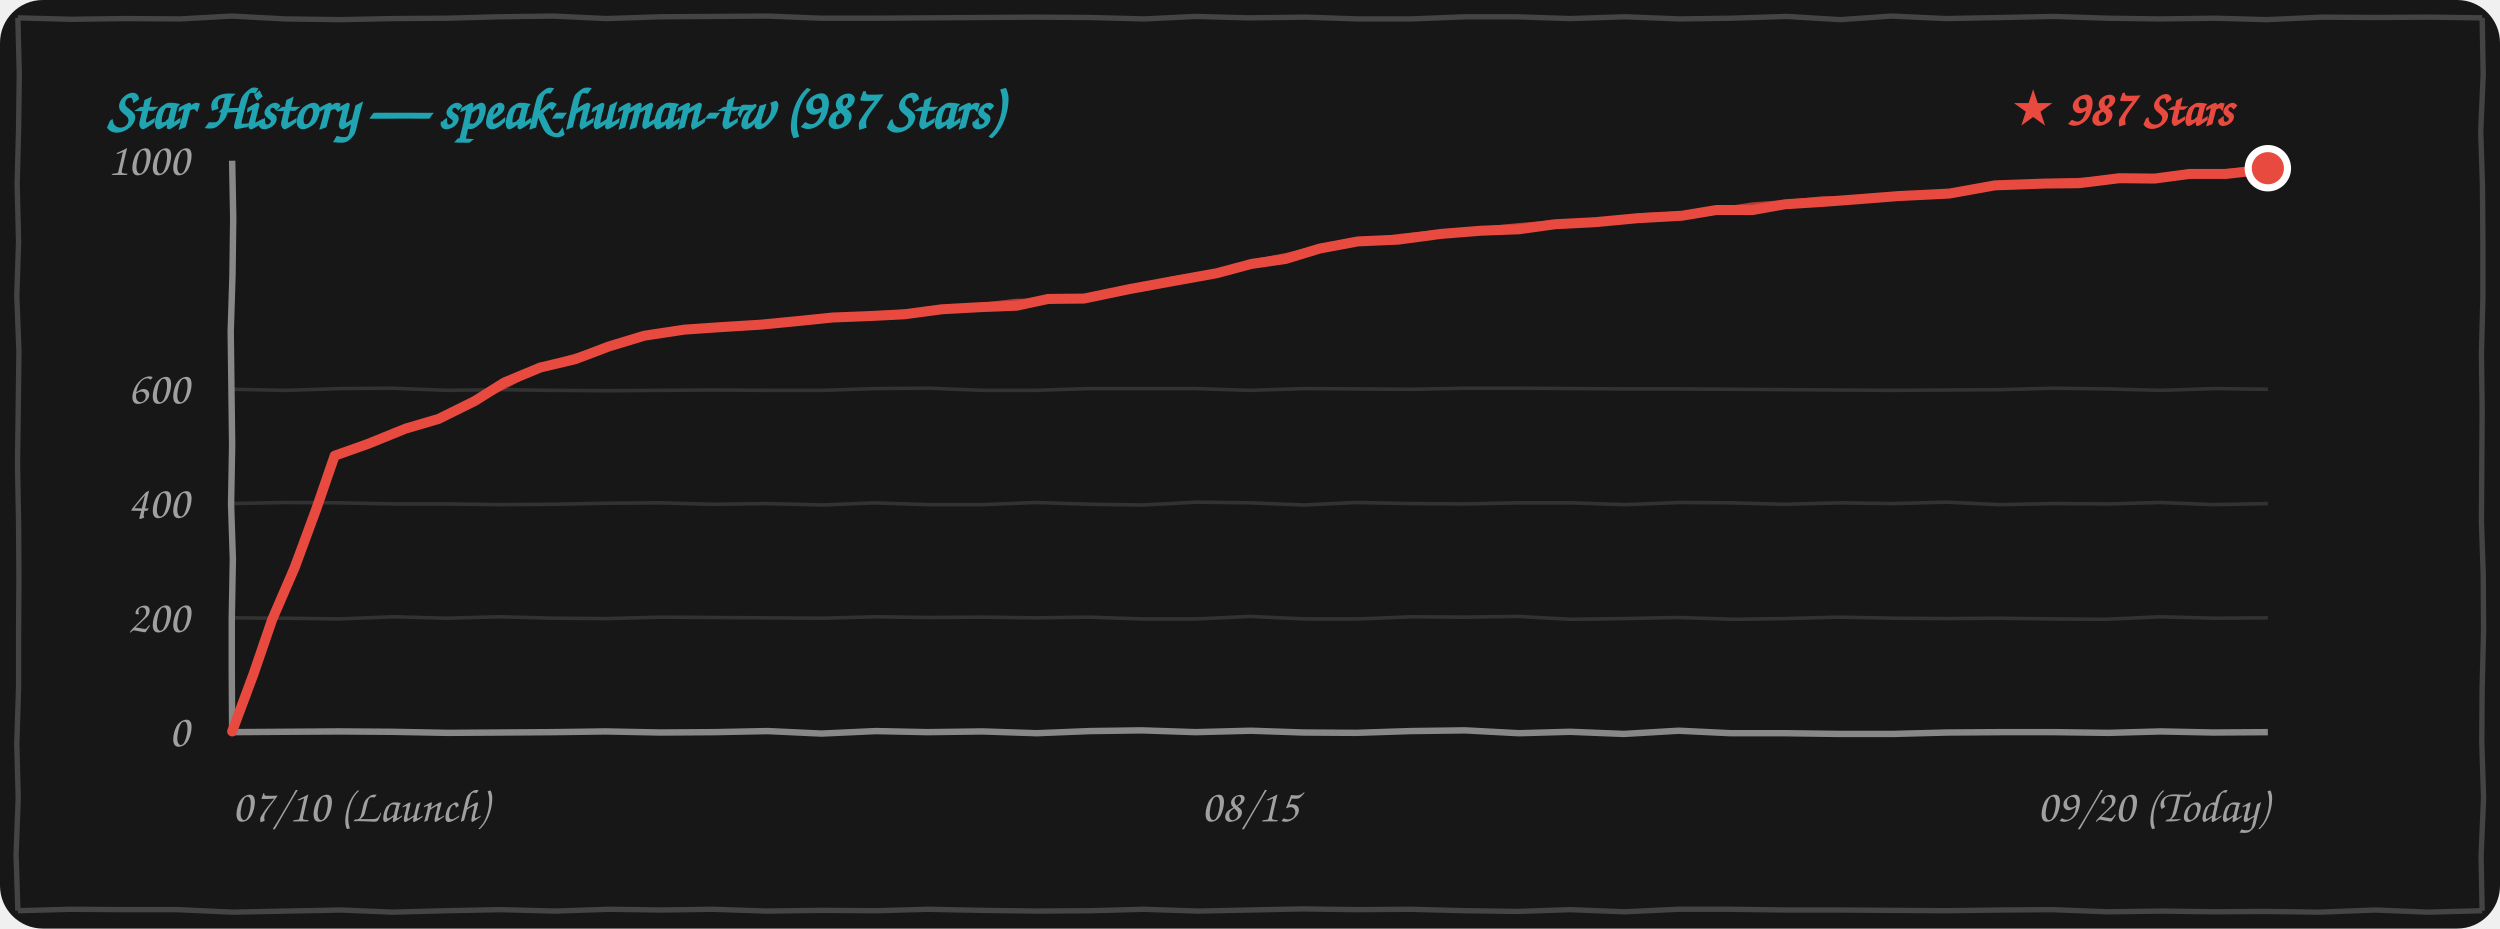
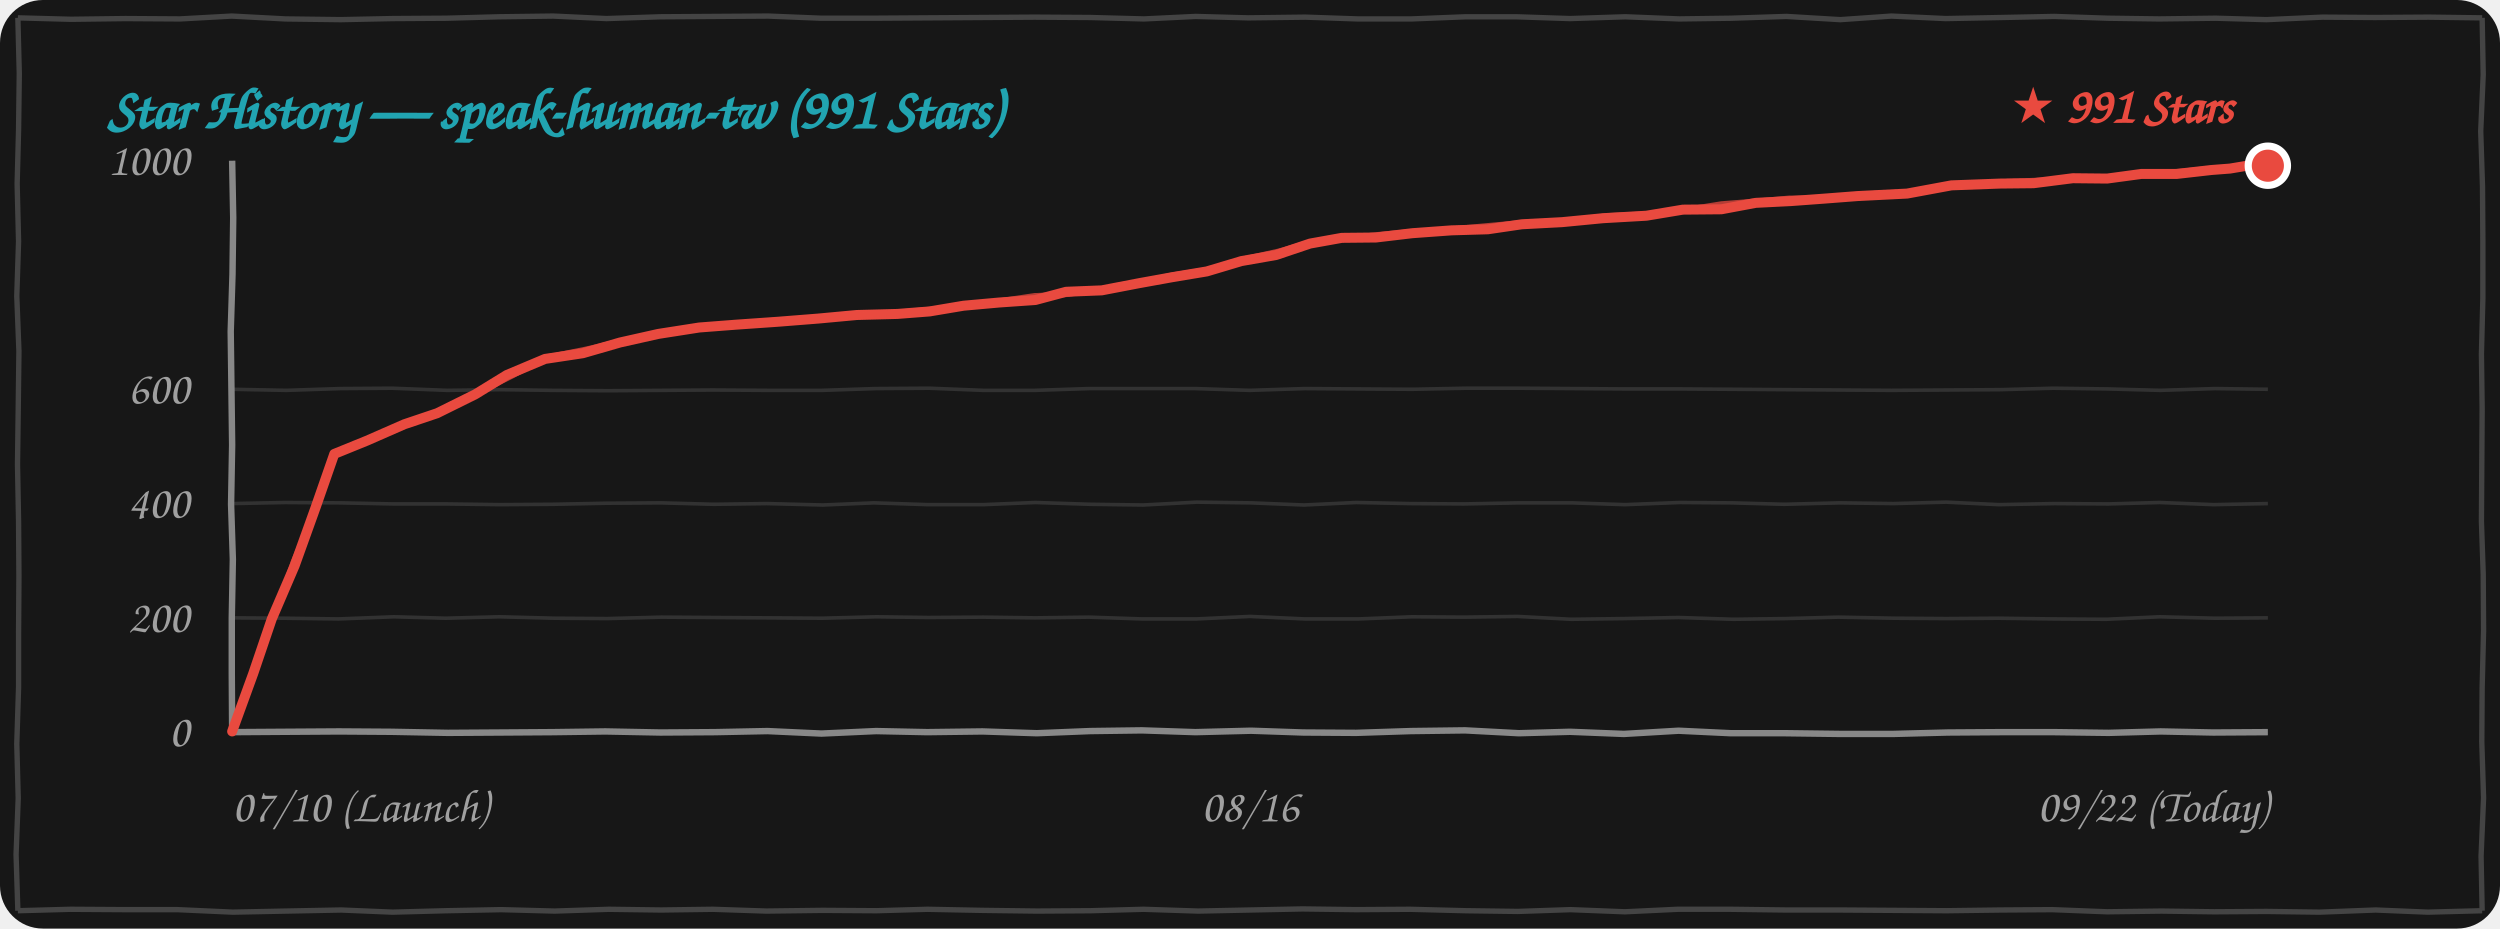
<svg xmlns="http://www.w3.org/2000/svg" width="100%" height="260" viewBox="0 0 700 260" fill="none">
  <style>
    .bg { fill: #171717; }
    .border-line { stroke: #444444; stroke-width: 1.5; fill: none; }
    .grid-line { stroke: rgba(255, 255, 255, 0.12); stroke-width: 1; fill: none; }
    .axis-line { stroke: #888888; stroke-width: 1.8; fill: none; }
    .text-font { font-family: "Comic Sans MS", "Chalkboard SE", "Comic Neue", "Caveat", cursive, sans-serif; }
    .text-muted { fill: #A0A0A0; font-size: 13px; }
    .text-title { fill: #21A4B1; font-size: 16px; font-weight: bold; }
    .text-tag { fill: #E94A3F; font-size: 14px; font-weight: bold; }
    .curve-main { stroke: #E94A3F; stroke-width: 2.8; fill: none; stroke-linecap: round; stroke-linejoin: round; }
    .curve-sub { stroke: #E94A3F; stroke-width: 1.5; opacity: 0.75; fill: none; stroke-linecap: round; stroke-linejoin: round; }

    @media (prefers-color-scheme: light) {
      .bg { fill: #FDFDFD; }
      .border-line { stroke: #222222; }
      .grid-line { stroke: rgba(0, 0, 0, 0.1); }
      .axis-line { stroke: #333333; }
      .text-muted { fill: #555555; }
    }
  </style>
  <rect width="700" height="260" rx="12" class="bg" />
  <path d="M 5.0,5.0 L 19.9,5.4 L 35.1,5.2 L 50.4,5.3 L 64.9,4.5 L 79.9,5.3 L 95.4,5.5 L 109.9,5.2 L 125.0,5.1 L 139.7,4.7 L 154.9,4.5 L 169.8,5.2 L 184.9,4.7 L 200.0,4.6 L 215.1,4.5 L 229.9,5.1 L 244.5,5.1 L 259.6,5.0 L 274.6,4.9 L 289.7,4.8 L 305.3,4.9 L 320.3,5.3 L 334.8,4.6 L 349.5,5.0 L 365.5,4.8 L 380.2,5.3 L 395.2,5.3 L 410.4,4.7 L 424.5,4.7 L 439.6,5.2 L 455.1,4.7 L 470.2,5.3 L 484.7,5.1 L 500.2,4.6 L 515.3,5.5 L 529.6,4.5 L 544.8,5.2 L 560.5,4.9 L 575.2,4.6 L 590.2,5.1 L 604.6,5.3 L 620.4,5.1 L 634.6,5.5 L 650.3,4.8 L 664.9,4.9 L 680.0,4.8 L 695.0,5.0 M 695.0,5.0 L 695.3,20.9 L 694.6,36.7 L 695.1,52.2 L 695.2,67.4 L 695.2,83.6 L 694.8,99.1 L 695.0,114.4 L 694.9,130.2 L 694.8,146.0 L 695.3,160.8 L 695.4,176.6 L 695.0,192.6 L 694.9,207.7 L 695.4,223.4 L 694.7,239.7 L 695.0,255.0 M 695.0,255.0 L 679.8,255.4 L 665.2,254.8 L 649.5,255.4 L 634.6,255.2 L 620.0,255.3 L 605.2,255.1 L 590.0,255.3 L 574.6,254.7 L 560.2,254.8 L 545.1,255.0 L 530.0,254.9 L 515.2,254.8 L 500.2,254.8 L 484.8,254.6 L 469.7,254.6 L 455.0,255.3 L 439.7,254.7 L 425.0,255.2 L 410.5,255.0 L 394.8,254.6 L 379.7,254.7 L 364.7,254.5 L 350.0,254.8 L 335.5,255.1 L 320.2,254.6 L 305.4,255.0 L 290.4,255.1 L 275.0,254.9 L 259.7,254.6 L 245.4,255.0 L 230.3,254.9 L 214.6,255.1 L 199.6,254.6 L 185.1,254.8 L 170.5,254.6 L 155.3,255.1 L 140.3,254.7 L 125.0,255.0 L 109.9,255.4 L 95.5,254.8 L 80.1,255.1 L 65.2,255.4 L 49.7,254.7 L 35.2,254.7 L 19.7,254.6 L 5.0,255.0 M 5.0,255.0 L 4.5,239.3 L 5.1,223.5 L 4.7,208.3 L 5.2,192.5 L 5.2,177.3 L 5.3,161.4 L 5.2,146.1 L 4.9,130.0 L 5.1,114.8 L 5.3,98.3 L 4.7,82.9 L 5.2,67.6 L 4.8,51.5 L 5.2,36.4 L 5.4,20.6 L 5.0,5.0" class="border-line" />
-   <text x="30" y="36" class="text-font text-title">Star History — speak-human-tw (987 Stars)</text>
+   <text x="30" y="36" class="text-font text-title">Star History — speak-human-tw (991 Stars)</text>
  <path d="M 65.0,173.0 L 79.7,173.1 L 94.8,173.3 L 110.3,172.7 L 124.8,173.1 L 139.8,172.7 L 155.3,173.1 L 170.0,173.2 L 185.2,172.8 L 199.7,172.9 L 214.9,173.0 L 230.2,173.1 L 245.4,172.7 L 259.9,172.9 L 275.3,172.8 L 289.8,173.0 L 304.9,172.8 L 319.8,173.3 L 335.0,173.3 L 350.0,172.6 L 365.4,173.3 L 380.4,173.3 L 395.3,172.7 L 410.0,172.8 L 424.9,172.6 L 439.9,173.4 L 454.8,173.2 L 470.0,172.9 L 485.4,173.4 L 500.0,173.2 L 514.7,172.8 L 530.4,173.1 L 545.0,173.2 L 559.6,173.1 L 575.0,173.3 L 589.7,173.4 L 604.7,172.7 L 620.1,173.1 L 635.0,173.0" class="grid-line" />
  <path d="M 65.0,141.0 L 79.8,140.7 L 95.3,140.8 L 110.1,141.1 L 124.9,141.1 L 140.0,141.3 L 154.8,141.2 L 169.8,140.9 L 185.1,140.8 L 199.9,141.2 L 214.7,141.0 L 230.4,141.4 L 244.7,140.8 L 259.8,141.3 L 275.3,141.3 L 289.9,140.7 L 305.3,141.2 L 320.1,141.4 L 335.1,140.6 L 350.3,140.8 L 365.1,141.4 L 379.7,140.7 L 394.7,141.0 L 409.8,141.1 L 425.2,140.8 L 440.1,140.8 L 455.0,141.3 L 470.3,140.7 L 484.9,140.8 L 499.6,141.2 L 515.1,140.8 L 530.2,141.0 L 544.9,140.6 L 559.7,141.3 L 575.3,141.0 L 590.3,141.1 L 604.7,140.7 L 619.8,141.3 L 635.0,141.0" class="grid-line" />
  <path d="M 65.0,109.0 L 80.2,109.3 L 95.3,108.8 L 109.8,108.7 L 125.2,109.3 L 139.9,109.1 L 154.7,109.3 L 170.3,109.4 L 185.2,109.3 L 199.6,109.2 L 214.9,109.3 L 230.2,109.3 L 245.2,108.8 L 260.2,108.7 L 275.3,109.3 L 289.8,109.3 L 305.0,108.8 L 320.2,108.8 L 334.6,108.8 L 349.9,109.3 L 365.4,108.8 L 380.1,108.9 L 395.4,109.0 L 410.4,108.7 L 425.4,108.7 L 440.4,108.8 L 454.7,108.9 L 470.2,108.9 L 485.1,109.0 L 499.9,109.1 L 514.8,109.2 L 529.6,109.3 L 545.0,109.2 L 560.2,109.1 L 574.9,108.7 L 590.1,108.9 L 604.9,109.3 L 620.2,108.8 L 635.0,109.0" class="grid-line" />
  <path d="M 65.0,205.0 L 79.8,204.9 L 94.9,204.8 L 109.6,204.9 L 125.4,205.2 L 140.4,205.1 L 154.8,205.0 L 169.5,204.8 L 184.9,205.1 L 200.2,205.0 L 214.9,204.7 L 230.0,205.4 L 245.3,204.7 L 259.6,205.0 L 275.1,204.8 L 290.3,205.3 L 305.2,204.7 L 319.7,204.5 L 334.7,205.0 L 350.3,204.6 L 364.9,205.1 L 379.7,205.2 L 395.0,204.7 L 410.2,204.5 L 425.3,205.3 L 439.6,204.9 L 454.7,205.5 L 470.0,204.6 L 484.7,205.3 L 500.0,205.3 L 515.2,205.5 L 530.1,205.5 L 545.4,205.1 L 560.2,205.0 L 575.3,205.0 L 590.4,205.2 L 605.0,204.8 L 619.7,205.1 L 635.0,205.0" class="axis-line" />
  <path d="M 65.0,45.0 L 65.3,61.0 L 65.1,76.8 L 64.6,92.8 L 64.8,108.8 L 65.0,124.6 L 64.7,141.2 L 65.2,156.6 L 64.9,173.0 L 64.9,188.7 L 65.0,205.0" class="axis-line" />
  <text x="53" y="209.0" class="text-font text-muted" text-anchor="end">0</text>
  <text x="53" y="177.0" class="text-font text-muted" text-anchor="end">200</text>
  <text x="53" y="145.0" class="text-font text-muted" text-anchor="end">400</text>
  <text x="53" y="113.0" class="text-font text-muted" text-anchor="end">600</text>
  <text x="53" y="49.0" class="text-font text-muted" text-anchor="end">1000</text>
  <text x="65" y="230" class="text-font text-muted" text-anchor="start">07/10 (Launch)</text>
-   <text x="350" y="230" class="text-font text-muted" text-anchor="middle">08/15</text>
-   <text x="635" y="230" class="text-font text-muted" text-anchor="end">09/20 (Today)</text>
-   <path d="M 65.0,204.8 L 71.0,188.7 L 76.2,173.5 L 82.6,158.7 L 88.6,142.4 L 93.7,127.6 M 93.7,127.6 L 103.0,124.3 L 113.6,120.0 L 122.8,117.3 M 122.8,117.3 L 132.9,112.3 L 141.2,107.1 L 151.3,102.9 M 151.3,102.9 L 161.0,100.6 L 170.5,97.0 L 180.4,94.0 M 180.4,94.0 L 191.6,92.3 L 201.8,91.6 L 213.1,90.9 M 213.1,90.9 L 223.4,89.9 L 233.2,88.9 L 243.5,88.5 M 243.5,88.5 L 253.3,88.0 L 263.7,86.6 L 274.6,86.0 M 274.6,86.0 L 284.7,85.6 L 293.5,83.7 L 303.5,83.6 M 303.5,83.6 L 316.5,80.9 L 328.5,78.7 L 340.7,76.5 M 340.7,76.5 L 350.4,73.9 L 360.0,72.5 L 369.5,69.6 M 369.5,69.6 L 380.2,67.6 L 391.5,67.1 L 403.4,65.5 M 403.4,65.5 L 414.7,64.6 L 425.3,64.2 L 435.3,62.8 M 435.3,62.8 L 446.8,62.2 L 458.5,61.1 L 471.0,60.4 M 471.0,60.4 L 480.6,58.8 L 490.8,58.8 L 499.8,57.2 M 499.8,57.2 L 510.8,56.5 L 521.4,55.7 L 531.6,54.9 M 531.6,54.9 L 545.8,54.2 L 558.6,51.9 L 572.5,51.4 M 572.5,51.4 L 582.1,51.3 L 593.4,49.9 L 603.3,50.0 M 603.3,50.0 L 613.1,48.7 L 623.3,48.7 L 633.2,47.6 M 633.2,47.6 L 633.7,47.4 L 633.8,46.8 L 635.0,47.1" class="curve-main" />
-   <path d="M 65.5,204.3 L 71.2,188.4 L 76.7,173.4 L 82.3,157.7 L 88.7,142.6 L 94.2,127.1 M 94.2,127.1 L 104.2,123.9 L 113.4,119.9 L 123.3,116.8 M 123.3,116.8 L 133.1,112.1 L 142.6,107.5 L 151.8,102.4 M 151.8,102.4 L 161.8,99.6 L 171.5,96.5 L 180.9,93.5 M 180.9,93.5 L 191.3,92.2 L 202.3,91.2 L 213.6,90.4 M 213.6,90.4 L 223.5,90.1 L 234.0,88.9 L 244.0,88.0 M 244.0,88.0 L 254.9,87.3 L 264.8,86.5 L 275.1,85.5 M 275.1,85.5 L 284.5,84.4 L 294.1,84.3 L 304.0,83.1 M 304.0,83.1 L 316.8,80.7 L 328.6,78.1 L 341.2,76.0 M 341.2,76.0 L 350.7,73.4 L 360.9,71.4 L 370.0,69.1 M 370.0,69.1 L 381.6,67.7 L 392.1,66.2 L 403.9,65.0 M 403.9,65.0 L 414.0,64.3 L 425.3,63.2 L 435.8,62.3 M 435.8,62.3 L 447.6,61.9 L 460.0,60.4 L 471.5,59.9 M 471.5,59.9 L 480.9,58.9 L 490.8,57.4 L 500.3,56.7 M 500.3,56.7 L 510.3,55.7 L 521.0,55.6 L 532.1,54.4 M 532.1,54.4 L 546.1,53.7 L 558.9,52.1 L 573.0,50.9 M 573.0,50.9 L 583.3,50.5 L 593.3,50.3 L 603.8,49.5 M 603.8,49.5 L 613.4,48.5 L 624.2,48.0 L 633.7,47.1 M 633.7,47.1 L 634.1,47.0 L 634.6,46.4 L 635.5,46.6" class="curve-sub" />
-   <circle cx="635.0" cy="47.1" r="5.5" fill="#E94A3F" stroke="#FFFFFF" stroke-width="2" />
-   <text x="625.0" y="35.1" class="text-font text-tag" text-anchor="end">★ 987 Stars</text>
+   <text x="350" y="230" class="text-font text-muted" text-anchor="middle">08/16</text>
+   <text x="635" y="230" class="text-font text-muted" text-anchor="end">09/22 (Today)</text>
+   <path d="M 65.0,204.8 L 70.9,188.6 L 76.1,173.3 L 82.5,158.4 L 88.4,142.0 L 93.6,127.1 M 93.6,127.1 L 102.7,123.4 L 113.2,118.8 L 122.4,115.7 M 122.4,115.7 L 133.1,110.4 L 141.9,105.0 L 152.6,100.5 M 152.6,100.5 L 163.2,98.9 L 173.6,95.9 L 184.3,93.5 M 184.3,93.5 L 195.8,91.7 L 206.2,90.9 L 217.7,90.1 M 217.7,90.1 L 229.1,89.2 L 239.9,88.2 L 251.3,87.9 M 251.3,87.9 L 260.3,87.2 L 269.8,85.6 L 279.8,84.7 M 279.8,84.7 L 289.9,84.0 L 298.5,81.7 L 308.5,81.3 M 308.5,81.3 L 318.9,79.3 L 328.3,77.6 L 337.9,76.0 M 337.9,76.0 L 347.6,73.1 L 357.3,71.4 L 366.8,68.2 M 366.8,68.2 L 375.7,66.6 L 385.3,66.5 L 395.4,65.3 M 395.4,65.3 L 406.4,64.5 L 416.6,64.2 L 426.1,62.8 M 426.1,62.8 L 437.4,62.2 L 448.8,61.1 L 461.0,60.4 M 461.0,60.4 L 471.2,58.7 L 482.0,58.6 L 491.6,56.8 M 491.6,56.8 L 501.5,56.3 L 511.0,55.6 L 520.1,54.9 M 520.1,54.9 L 534.0,54.2 L 546.4,51.9 L 560.0,51.4 M 560.0,51.4 L 569.4,51.3 L 580.4,49.9 L 590.0,50.0 M 590.0,50.0 L 599.6,48.7 L 609.5,48.7 L 619.2,47.6 M 619.2,47.6 L 624.4,47.2 L 629.2,46.4 L 635.0,46.4" class="curve-main" />
+   <path d="M 65.5,204.3 L 71.1,188.3 L 76.6,173.2 L 82.1,157.4 L 88.5,142.2 L 94.1,126.6 M 94.1,126.6 L 104.0,123.0 L 113.1,118.6 L 122.9,115.2 M 122.9,115.2 L 133.3,110.3 L 143.3,105.3 L 153.1,100.0 M 153.1,100.0 L 164.0,97.8 L 174.6,95.4 L 184.8,93.0 M 184.8,93.0 L 195.5,91.6 L 206.7,90.5 L 218.2,89.6 M 218.2,89.6 L 229.1,89.3 L 240.7,88.2 L 251.8,87.4 M 251.8,87.4 L 261.8,86.5 L 270.8,85.4 L 280.3,84.2 M 280.3,84.2 L 289.7,82.8 L 299.1,82.4 L 309.0,80.8 M 309.0,80.8 L 319.2,79.0 L 328.3,77.0 L 338.4,75.5 M 338.4,75.5 L 347.9,72.6 L 358.2,70.3 L 367.3,67.7 M 367.3,67.7 L 377.1,66.7 L 385.9,65.7 L 395.9,64.8 M 395.9,64.8 L 405.6,64.2 L 416.6,63.2 L 426.6,62.3 M 426.6,62.3 L 438.2,61.9 L 450.3,60.4 L 461.5,59.9 M 461.5,59.9 L 471.4,58.8 L 482.0,57.1 L 492.1,56.3 M 492.1,56.3 L 501.0,55.5 L 510.6,55.5 L 520.6,54.4 M 520.6,54.4 L 534.3,53.7 L 546.8,52.1 L 560.5,50.9 M 560.5,50.9 L 570.5,50.5 L 580.3,50.3 L 590.5,49.5 M 590.5,49.5 L 599.9,48.5 L 610.5,48.0 L 619.7,47.1 M 619.7,47.1 L 624.8,46.8 L 630.0,46.0 L 635.5,45.9" class="curve-sub" />
+   <circle cx="635.0" cy="46.4" r="5.5" fill="#E94A3F" stroke="#FFFFFF" stroke-width="2" />
+   <text x="625.0" y="34.4" class="text-font text-tag" text-anchor="end">★ 991 Stars</text>
</svg>
